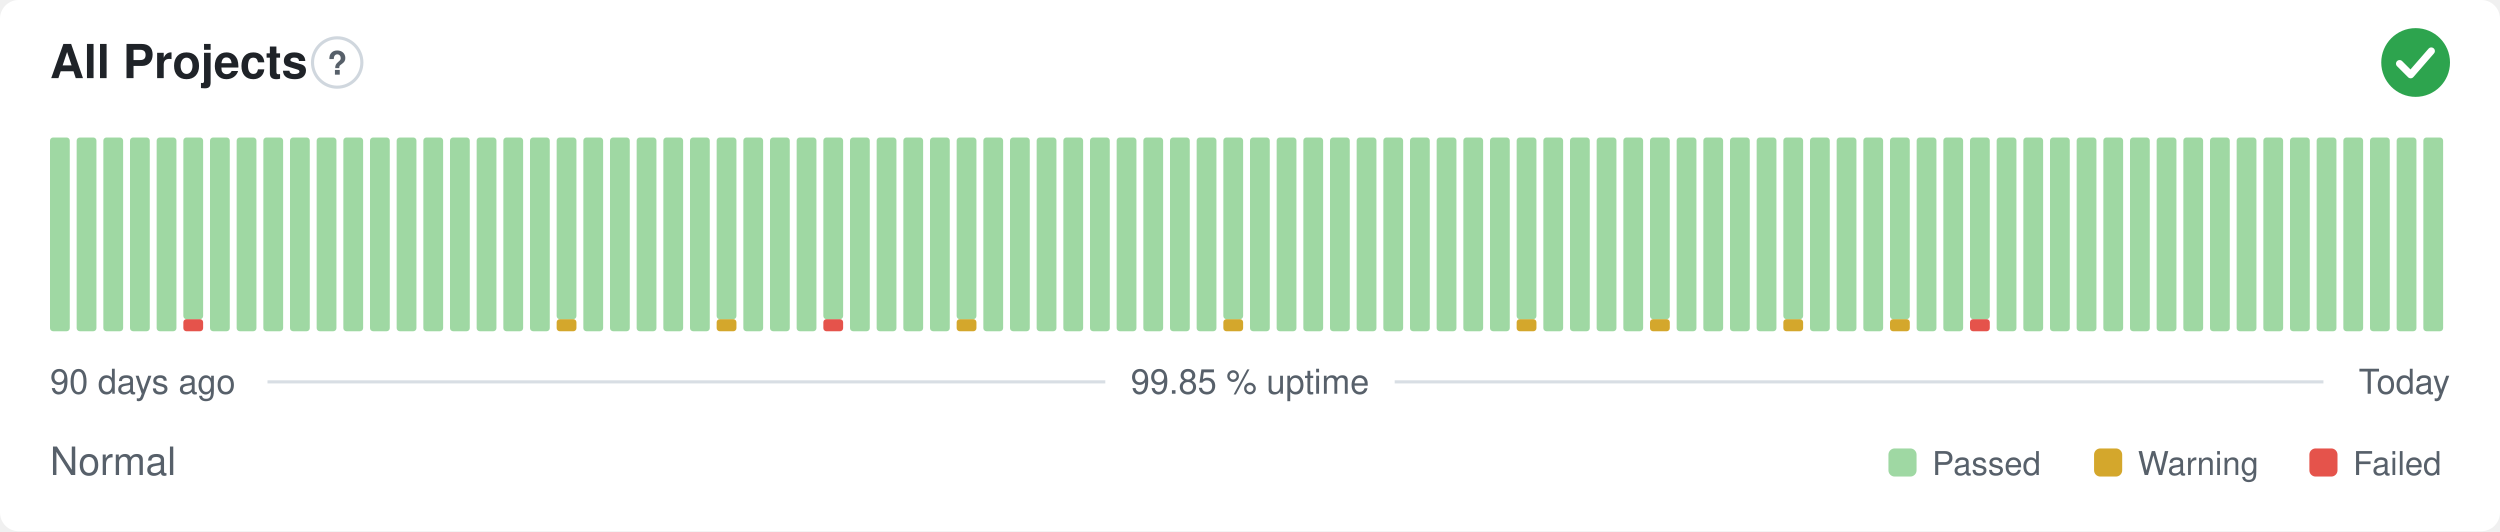
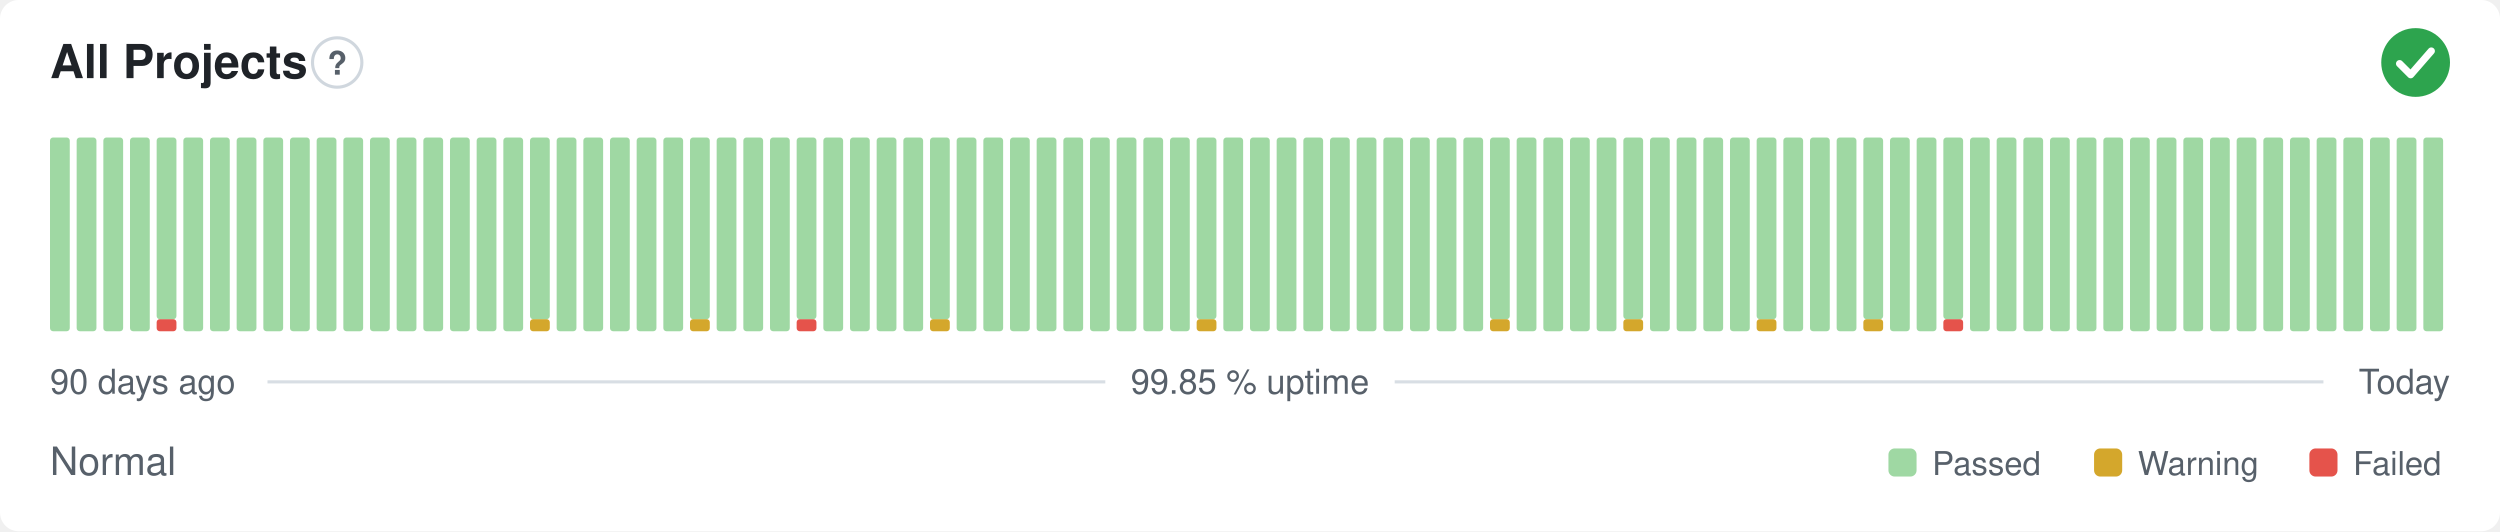
<svg xmlns="http://www.w3.org/2000/svg" width="800" height="170" viewBox="0 0 800 170" role="img" aria-label="All Projects: Normal, 99.85 % uptime over the last 90 days" font-family="-apple-system,BlinkMacSystemFont,'Segoe UI',Helvetica,Arial,sans-serif">
  <style>
    @media (prefers-color-scheme: dark) {
      .bg { fill: #0d1117 }
      .title { fill: #e6edf3 }
      .muted { fill: #8b949e }
      .hint { stroke: #30363d }
      .rule { stroke: #30363d }
      .nodata { fill: #21262d }
    }
  </style>
  <rect class="bg" width="800" height="170" rx="6" fill="#ffffff" />
  <text class="title" x="16" y="25" font-size="15" font-weight="600" fill="#1f2328">All Projects</text>
  <circle class="hint" cx="107.9" cy="20" r="7.9" fill="none" stroke="#d0d7de" stroke-width="1" />
  <text class="muted" x="107.9" y="23.9" text-anchor="middle" font-size="10.4" font-weight="700" fill="#57606a">?</text>
  <circle cx="773" cy="20" r="11" fill="#2da44e" />
  <path d="M767.87 20.37l3.54 3.54 6.60 -7.58" fill="none" stroke="#fff" stroke-width="2.31" stroke-linecap="round" stroke-linejoin="round" />
  <rect x="16.00" y="44.00" width="6.33" height="62.00" rx="1" fill="#9fd8a3" />
  <rect x="24.53" y="44.00" width="6.33" height="62.00" rx="1" fill="#9fd8a3" />
  <rect x="33.07" y="44.00" width="6.33" height="62.00" rx="1" fill="#9fd8a3" />
  <rect x="41.60" y="44.00" width="6.33" height="62.00" rx="1" fill="#9fd8a3" />
-   <rect x="50.13" y="44.00" width="6.33" height="62.00" rx="1" fill="#9fd8a3" />
-   <rect x="58.67" y="102.13" width="6.33" height="3.88" rx="1" fill="#e5534b" />
-   <rect x="58.67" y="44.00" width="6.33" height="58.13" rx="1" fill="#9fd8a3" />
+   <rect x="50.13" y="102.13" width="6.33" height="3.88" rx="1" fill="#e5534b" />
+   <rect x="50.13" y="44.00" width="6.33" height="58.13" rx="1" fill="#9fd8a3" />
+   <rect x="58.67" y="44.00" width="6.33" height="62.00" rx="1" fill="#9fd8a3" />
  <rect x="67.20" y="44.00" width="6.33" height="62.00" rx="1" fill="#9fd8a3" />
  <rect x="75.73" y="44.00" width="6.33" height="62.00" rx="1" fill="#9fd8a3" />
  <rect x="84.27" y="44.00" width="6.33" height="62.00" rx="1" fill="#9fd8a3" />
  <rect x="92.80" y="44.00" width="6.33" height="62.00" rx="1" fill="#9fd8a3" />
  <rect x="101.33" y="44.00" width="6.33" height="62.00" rx="1" fill="#9fd8a3" />
  <rect x="109.87" y="44.00" width="6.33" height="62.00" rx="1" fill="#9fd8a3" />
  <rect x="118.40" y="44.00" width="6.33" height="62.00" rx="1" fill="#9fd8a3" />
  <rect x="126.93" y="44.00" width="6.33" height="62.00" rx="1" fill="#9fd8a3" />
  <rect x="135.47" y="44.00" width="6.33" height="62.00" rx="1" fill="#9fd8a3" />
  <rect x="144.00" y="44.00" width="6.33" height="62.00" rx="1" fill="#9fd8a3" />
  <rect x="152.53" y="44.00" width="6.33" height="62.00" rx="1" fill="#9fd8a3" />
  <rect x="161.07" y="44.00" width="6.33" height="62.00" rx="1" fill="#9fd8a3" />
-   <rect x="169.60" y="44.00" width="6.33" height="62.00" rx="1" fill="#9fd8a3" />
-   <rect x="178.13" y="102.13" width="6.33" height="3.88" rx="1" fill="#d4a72c" />
-   <rect x="178.13" y="44.00" width="6.33" height="58.13" rx="1" fill="#9fd8a3" />
+   <rect x="169.60" y="102.13" width="6.33" height="3.88" rx="1" fill="#d4a72c" />
+   <rect x="169.60" y="44.00" width="6.33" height="58.13" rx="1" fill="#9fd8a3" />
+   <rect x="178.13" y="44.00" width="6.33" height="62.00" rx="1" fill="#9fd8a3" />
  <rect x="186.67" y="44.00" width="6.33" height="62.00" rx="1" fill="#9fd8a3" />
  <rect x="195.20" y="44.00" width="6.33" height="62.00" rx="1" fill="#9fd8a3" />
  <rect x="203.73" y="44.00" width="6.33" height="62.00" rx="1" fill="#9fd8a3" />
  <rect x="212.27" y="44.00" width="6.33" height="62.00" rx="1" fill="#9fd8a3" />
-   <rect x="220.80" y="44.00" width="6.33" height="62.00" rx="1" fill="#9fd8a3" />
-   <rect x="229.33" y="102.13" width="6.33" height="3.88" rx="1" fill="#d4a72c" />
-   <rect x="229.33" y="44.00" width="6.33" height="58.13" rx="1" fill="#9fd8a3" />
+   <rect x="220.80" y="102.13" width="6.33" height="3.88" rx="1" fill="#d4a72c" />
+   <rect x="220.80" y="44.00" width="6.33" height="58.13" rx="1" fill="#9fd8a3" />
+   <rect x="229.33" y="44.00" width="6.33" height="62.00" rx="1" fill="#9fd8a3" />
  <rect x="237.87" y="44.00" width="6.33" height="62.00" rx="1" fill="#9fd8a3" />
  <rect x="246.40" y="44.00" width="6.33" height="62.00" rx="1" fill="#9fd8a3" />
-   <rect x="254.93" y="44.00" width="6.33" height="62.00" rx="1" fill="#9fd8a3" />
-   <rect x="263.47" y="102.13" width="6.33" height="3.88" rx="1" fill="#e5534b" />
-   <rect x="263.47" y="44.00" width="6.33" height="58.13" rx="1" fill="#9fd8a3" />
+   <rect x="254.93" y="102.13" width="6.33" height="3.88" rx="1" fill="#e5534b" />
+   <rect x="254.93" y="44.00" width="6.33" height="58.13" rx="1" fill="#9fd8a3" />
+   <rect x="263.47" y="44.00" width="6.33" height="62.00" rx="1" fill="#9fd8a3" />
  <rect x="272.00" y="44.00" width="6.33" height="62.00" rx="1" fill="#9fd8a3" />
  <rect x="280.53" y="44.00" width="6.33" height="62.00" rx="1" fill="#9fd8a3" />
  <rect x="289.07" y="44.00" width="6.33" height="62.00" rx="1" fill="#9fd8a3" />
-   <rect x="297.60" y="44.00" width="6.33" height="62.00" rx="1" fill="#9fd8a3" />
-   <rect x="306.13" y="102.13" width="6.33" height="3.88" rx="1" fill="#d4a72c" />
-   <rect x="306.13" y="44.00" width="6.33" height="58.13" rx="1" fill="#9fd8a3" />
+   <rect x="297.60" y="102.13" width="6.33" height="3.88" rx="1" fill="#d4a72c" />
+   <rect x="297.60" y="44.00" width="6.33" height="58.13" rx="1" fill="#9fd8a3" />
+   <rect x="306.13" y="44.00" width="6.33" height="62.00" rx="1" fill="#9fd8a3" />
  <rect x="314.67" y="44.00" width="6.33" height="62.00" rx="1" fill="#9fd8a3" />
  <rect x="323.20" y="44.00" width="6.33" height="62.00" rx="1" fill="#9fd8a3" />
  <rect x="331.73" y="44.00" width="6.33" height="62.00" rx="1" fill="#9fd8a3" />
  <rect x="340.27" y="44.00" width="6.33" height="62.00" rx="1" fill="#9fd8a3" />
  <rect x="348.80" y="44.00" width="6.33" height="62.00" rx="1" fill="#9fd8a3" />
  <rect x="357.33" y="44.00" width="6.33" height="62.00" rx="1" fill="#9fd8a3" />
  <rect x="365.87" y="44.00" width="6.33" height="62.00" rx="1" fill="#9fd8a3" />
  <rect x="374.40" y="44.00" width="6.33" height="62.00" rx="1" fill="#9fd8a3" />
-   <rect x="382.93" y="44.00" width="6.33" height="62.00" rx="1" fill="#9fd8a3" />
-   <rect x="391.47" y="102.13" width="6.33" height="3.88" rx="1" fill="#d4a72c" />
-   <rect x="391.47" y="44.00" width="6.33" height="58.13" rx="1" fill="#9fd8a3" />
+   <rect x="382.93" y="102.13" width="6.33" height="3.88" rx="1" fill="#d4a72c" />
+   <rect x="382.93" y="44.00" width="6.33" height="58.13" rx="1" fill="#9fd8a3" />
+   <rect x="391.47" y="44.00" width="6.33" height="62.00" rx="1" fill="#9fd8a3" />
  <rect x="400.00" y="44.00" width="6.33" height="62.00" rx="1" fill="#9fd8a3" />
  <rect x="408.53" y="44.00" width="6.33" height="62.00" rx="1" fill="#9fd8a3" />
  <rect x="417.07" y="44.00" width="6.33" height="62.00" rx="1" fill="#9fd8a3" />
  <rect x="425.60" y="44.00" width="6.33" height="62.00" rx="1" fill="#9fd8a3" />
  <rect x="434.13" y="44.00" width="6.33" height="62.00" rx="1" fill="#9fd8a3" />
  <rect x="442.67" y="44.00" width="6.33" height="62.00" rx="1" fill="#9fd8a3" />
  <rect x="451.20" y="44.00" width="6.33" height="62.00" rx="1" fill="#9fd8a3" />
  <rect x="459.73" y="44.00" width="6.33" height="62.00" rx="1" fill="#9fd8a3" />
  <rect x="468.27" y="44.00" width="6.33" height="62.00" rx="1" fill="#9fd8a3" />
-   <rect x="476.80" y="44.00" width="6.33" height="62.00" rx="1" fill="#9fd8a3" />
-   <rect x="485.33" y="102.13" width="6.33" height="3.88" rx="1" fill="#d4a72c" />
-   <rect x="485.33" y="44.00" width="6.33" height="58.13" rx="1" fill="#9fd8a3" />
+   <rect x="476.80" y="102.13" width="6.33" height="3.88" rx="1" fill="#d4a72c" />
+   <rect x="476.80" y="44.00" width="6.33" height="58.13" rx="1" fill="#9fd8a3" />
+   <rect x="485.33" y="44.00" width="6.33" height="62.00" rx="1" fill="#9fd8a3" />
  <rect x="493.87" y="44.00" width="6.33" height="62.00" rx="1" fill="#9fd8a3" />
  <rect x="502.40" y="44.00" width="6.33" height="62.00" rx="1" fill="#9fd8a3" />
  <rect x="510.93" y="44.00" width="6.33" height="62.00" rx="1" fill="#9fd8a3" />
-   <rect x="519.47" y="44.00" width="6.33" height="62.00" rx="1" fill="#9fd8a3" />
-   <rect x="528.00" y="102.13" width="6.33" height="3.88" rx="1" fill="#d4a72c" />
-   <rect x="528.00" y="44.00" width="6.33" height="58.13" rx="1" fill="#9fd8a3" />
+   <rect x="519.47" y="102.13" width="6.33" height="3.88" rx="1" fill="#d4a72c" />
+   <rect x="519.47" y="44.00" width="6.33" height="58.13" rx="1" fill="#9fd8a3" />
+   <rect x="528.00" y="44.00" width="6.33" height="62.00" rx="1" fill="#9fd8a3" />
  <rect x="536.53" y="44.00" width="6.33" height="62.00" rx="1" fill="#9fd8a3" />
  <rect x="545.07" y="44.00" width="6.33" height="62.00" rx="1" fill="#9fd8a3" />
  <rect x="553.60" y="44.00" width="6.33" height="62.00" rx="1" fill="#9fd8a3" />
-   <rect x="562.13" y="44.00" width="6.33" height="62.00" rx="1" fill="#9fd8a3" />
-   <rect x="570.67" y="102.13" width="6.33" height="3.88" rx="1" fill="#d4a72c" />
-   <rect x="570.67" y="44.00" width="6.33" height="58.13" rx="1" fill="#9fd8a3" />
+   <rect x="562.13" y="102.13" width="6.33" height="3.88" rx="1" fill="#d4a72c" />
+   <rect x="562.13" y="44.00" width="6.33" height="58.13" rx="1" fill="#9fd8a3" />
+   <rect x="570.67" y="44.00" width="6.33" height="62.00" rx="1" fill="#9fd8a3" />
  <rect x="579.20" y="44.00" width="6.33" height="62.00" rx="1" fill="#9fd8a3" />
  <rect x="587.73" y="44.00" width="6.33" height="62.00" rx="1" fill="#9fd8a3" />
-   <rect x="596.27" y="44.00" width="6.33" height="62.00" rx="1" fill="#9fd8a3" />
-   <rect x="604.80" y="102.13" width="6.33" height="3.88" rx="1" fill="#d4a72c" />
-   <rect x="604.80" y="44.00" width="6.33" height="58.13" rx="1" fill="#9fd8a3" />
+   <rect x="596.27" y="102.13" width="6.33" height="3.88" rx="1" fill="#d4a72c" />
+   <rect x="596.27" y="44.00" width="6.33" height="58.13" rx="1" fill="#9fd8a3" />
+   <rect x="604.80" y="44.00" width="6.33" height="62.00" rx="1" fill="#9fd8a3" />
  <rect x="613.33" y="44.00" width="6.33" height="62.00" rx="1" fill="#9fd8a3" />
-   <rect x="621.87" y="44.00" width="6.33" height="62.00" rx="1" fill="#9fd8a3" />
-   <rect x="630.40" y="102.13" width="6.33" height="3.88" rx="1" fill="#e5534b" />
-   <rect x="630.40" y="44.00" width="6.33" height="58.13" rx="1" fill="#9fd8a3" />
+   <rect x="621.87" y="102.13" width="6.33" height="3.88" rx="1" fill="#e5534b" />
+   <rect x="621.87" y="44.00" width="6.33" height="58.13" rx="1" fill="#9fd8a3" />
+   <rect x="630.40" y="44.00" width="6.33" height="62.00" rx="1" fill="#9fd8a3" />
  <rect x="638.93" y="44.00" width="6.33" height="62.00" rx="1" fill="#9fd8a3" />
  <rect x="647.47" y="44.00" width="6.33" height="62.00" rx="1" fill="#9fd8a3" />
  <rect x="656.00" y="44.00" width="6.33" height="62.00" rx="1" fill="#9fd8a3" />
  <rect x="664.53" y="44.00" width="6.33" height="62.00" rx="1" fill="#9fd8a3" />
  <rect x="673.07" y="44.00" width="6.33" height="62.00" rx="1" fill="#9fd8a3" />
  <rect x="681.60" y="44.00" width="6.33" height="62.00" rx="1" fill="#9fd8a3" />
  <rect x="690.13" y="44.00" width="6.33" height="62.00" rx="1" fill="#9fd8a3" />
  <rect x="698.67" y="44.00" width="6.33" height="62.00" rx="1" fill="#9fd8a3" />
  <rect x="707.20" y="44.00" width="6.33" height="62.00" rx="1" fill="#9fd8a3" />
  <rect x="715.73" y="44.00" width="6.33" height="62.00" rx="1" fill="#9fd8a3" />
  <rect x="724.27" y="44.00" width="6.33" height="62.00" rx="1" fill="#9fd8a3" />
  <rect x="732.80" y="44.00" width="6.33" height="62.00" rx="1" fill="#9fd8a3" />
  <rect x="741.33" y="44.00" width="6.33" height="62.00" rx="1" fill="#9fd8a3" />
  <rect x="749.87" y="44.00" width="6.33" height="62.00" rx="1" fill="#9fd8a3" />
  <rect x="758.40" y="44.00" width="6.33" height="62.00" rx="1" fill="#9fd8a3" />
  <rect x="766.93" y="44.00" width="6.33" height="62.00" rx="1" fill="#9fd8a3" />
  <rect x="775.47" y="44.00" width="6.33" height="62.00" rx="1" fill="#9fd8a3" />
  <text class="muted" x="16" y="126" font-size="11" fill="#57606a">90 days ago</text>
  <text class="muted" x="400" y="126" text-anchor="middle" font-size="11" fill="#57606a">99.85 % uptime</text>
  <text class="muted" x="784" y="126" text-anchor="end" font-size="11" fill="#57606a">Today</text>
  <line class="rule" x1="85.6" y1="122.2" x2="353.7" y2="122.2" stroke="#d8dee4" stroke-width="1" />
  <line class="rule" x1="446.3" y1="122.2" x2="743.5" y2="122.2" stroke="#d8dee4" stroke-width="1" />
  <text class="muted" x="16" y="152" font-size="12.5" fill="#57606a">Normal</text>
  <rect x="604.3" y="143.5" width="9.0" height="9.0" rx="2" fill="#9fd8a3" />
  <text class="muted" x="618.3" y="152" font-size="10.5" fill="#57606a">Passed</text>
  <rect x="670.1" y="143.5" width="9.0" height="9.0" rx="2" fill="#d4a72c" />
  <text class="muted" x="684.1" y="152" font-size="10.5" fill="#57606a">Warning</text>
  <rect x="739.0" y="143.5" width="9.0" height="9.0" rx="2" fill="#e5534b" />
  <text class="muted" x="753.0" y="152" font-size="10.5" fill="#57606a">Failed</text>
</svg>
